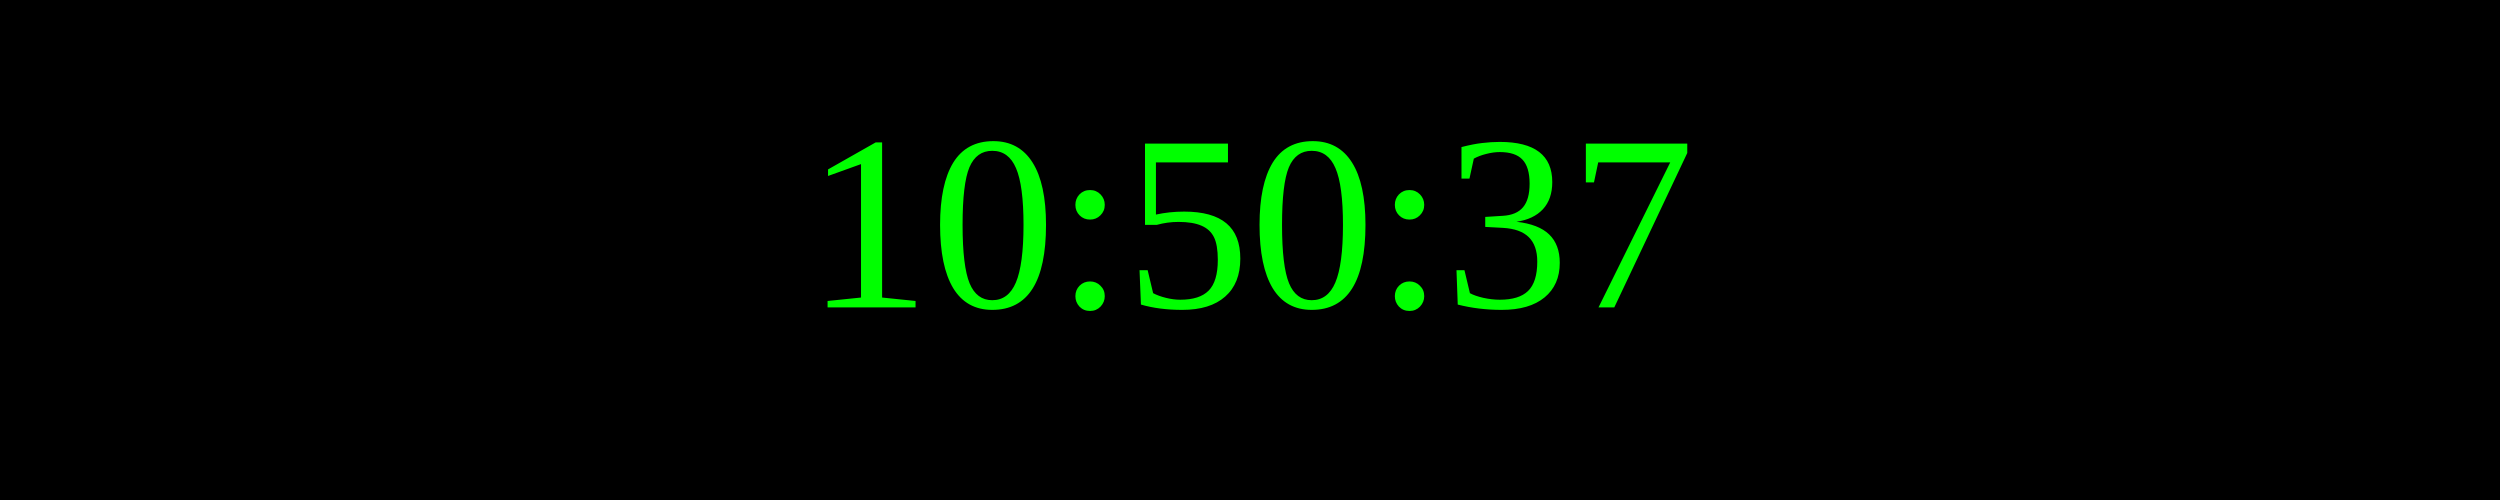
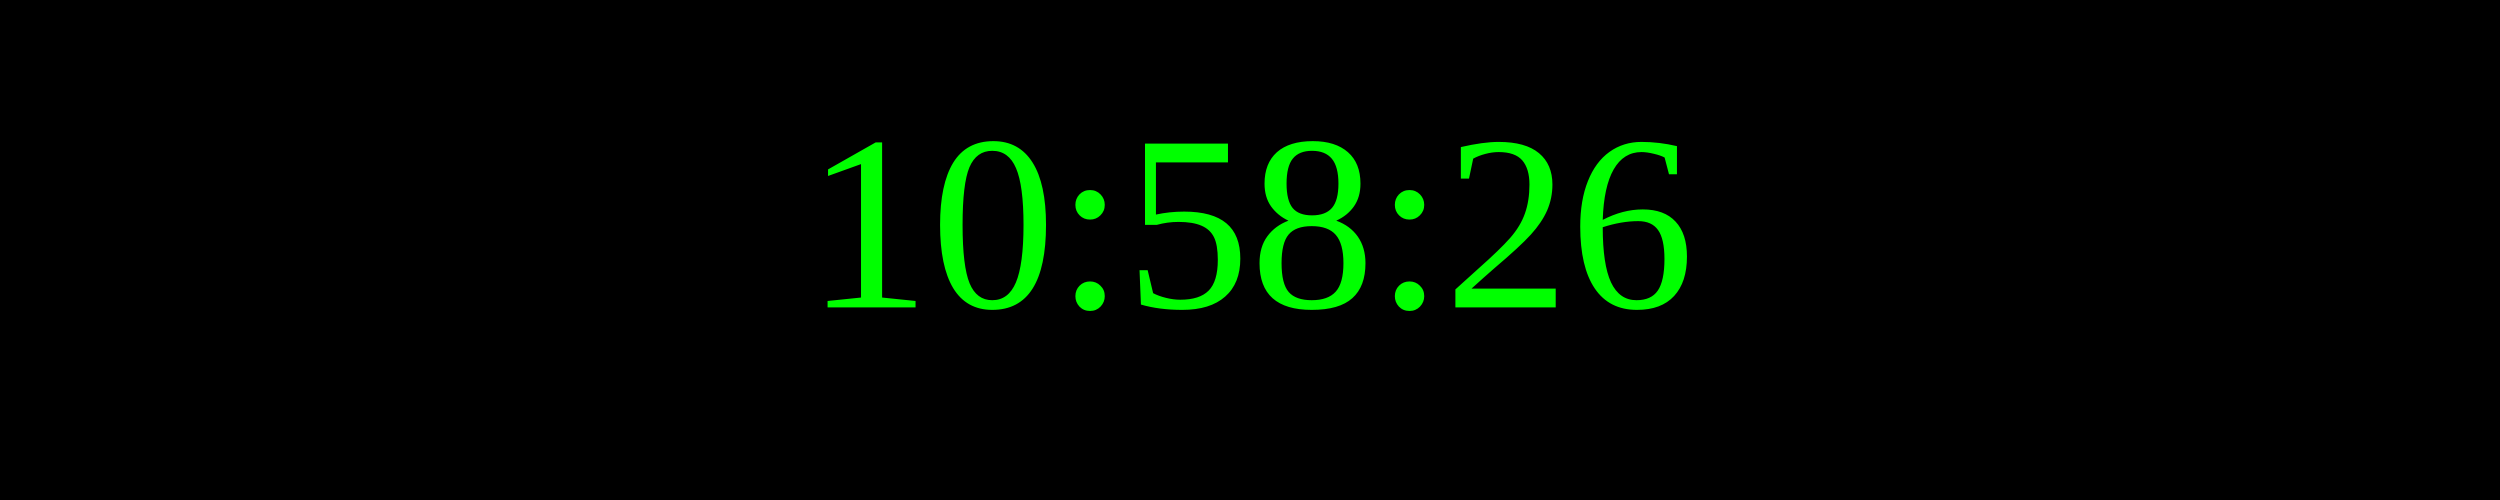
<svg xmlns="http://www.w3.org/2000/svg" width="250" height="50">
  <rect width="100%" height="100%" fill="black" />
  <text x="50%" y="50%" font-size="25" fill="lime" text-anchor="middle" dominant-baseline="middle">
- 10:50:37
+ 10:58:26
</text>
</svg>
